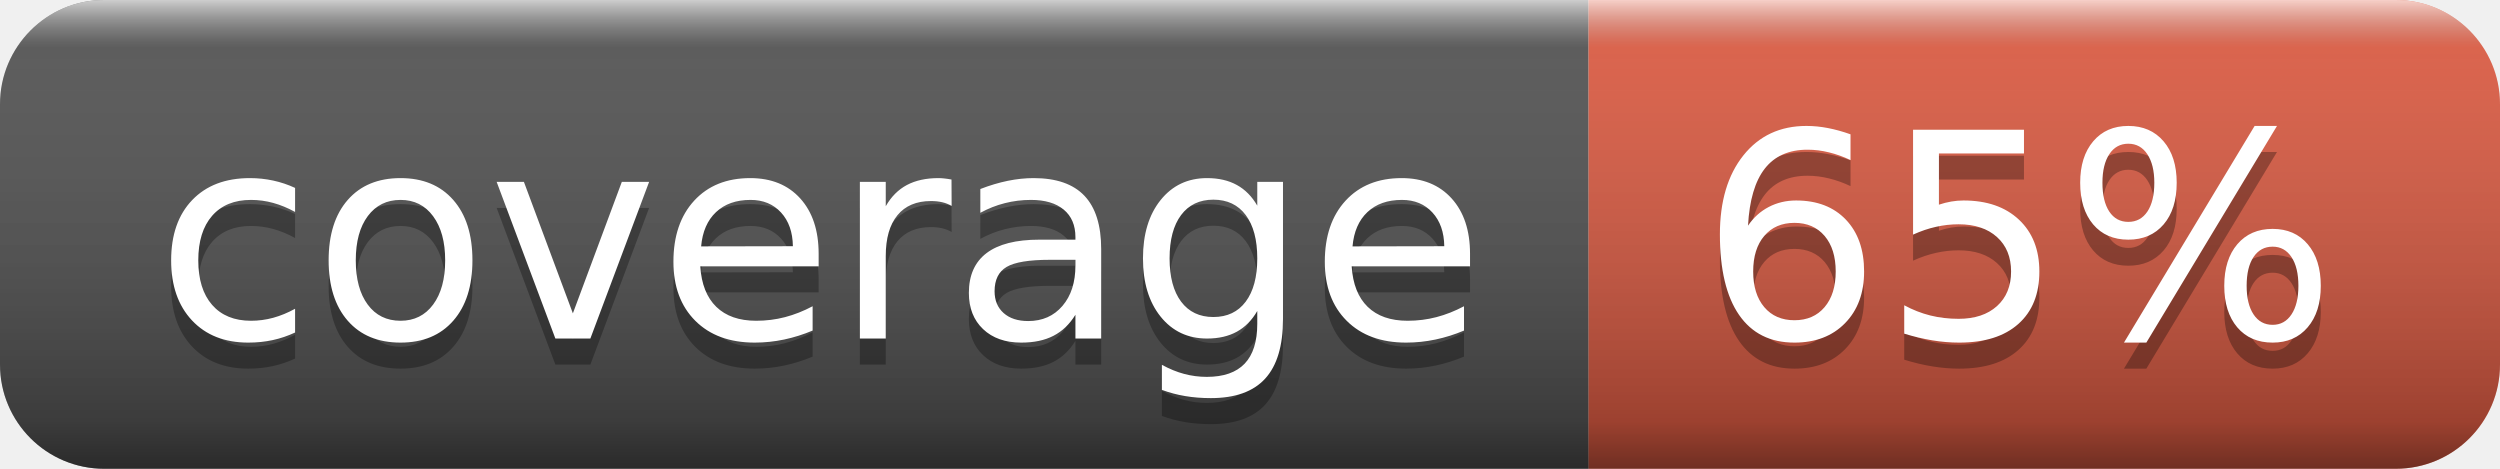
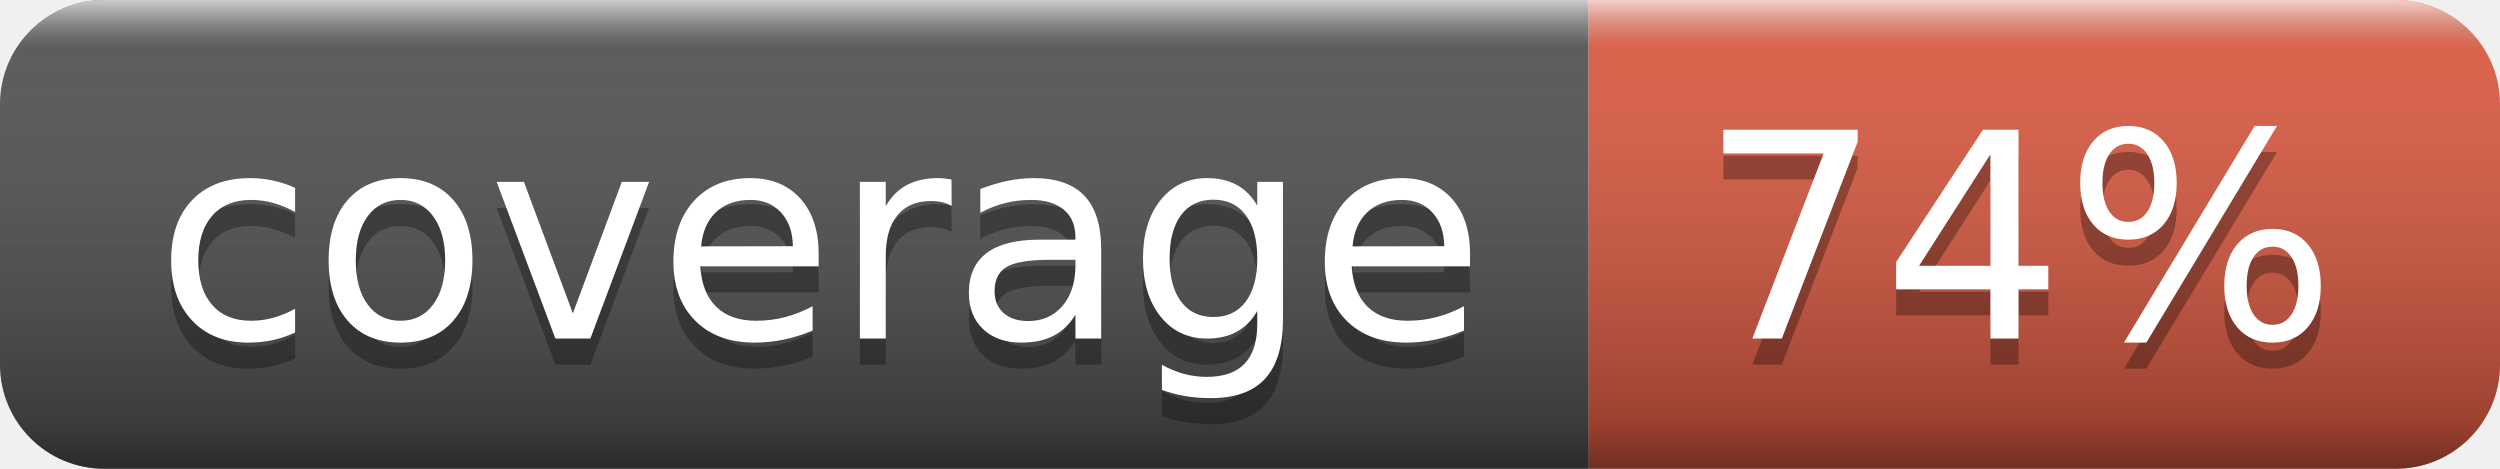
- <svg xmlns="http://www.w3.org/2000/svg" width="96" height="18" role="img" aria-label="coverage: 65%">
+ <svg xmlns="http://www.w3.org/2000/svg" width="96" height="18" role="img" aria-label="coverage: 74%">
  <linearGradient id="s" x2="0" y2="100%">
    <stop offset="0" stop-color="#fff" stop-opacity=".7" />
    <stop offset=".1" stop-color="#aaa" stop-opacity=".1" />
    <stop offset=".9" stop-color="#000" stop-opacity=".3" />
    <stop offset="1" stop-color="#000" stop-opacity=".5" />
  </linearGradient>
  <clipPath id="r">
    <rect width="96" height="18" rx="4" fill="#fff" />
  </clipPath>
  <g clip-path="url(#r)">
    <rect width="61" height="18" fill="#555" />
    <rect x="61" width="35" height="18" fill="#e05d44" />
    <rect width="96" height="18" fill="url(#s)" />
  </g>
  <g fill="#fff" text-anchor="middle" font-family="Verdana,Geneva,DejaVu Sans,sans-serif" text-rendering="geometricPrecision" font-size="110">
    <text aria-hidden="true" x="315" y="140" fill="#010101" fill-opacity=".3" transform="scale(.1)" textLength="510">coverage</text>
    <text x="315" y="130" transform="scale(.1)" fill="#fff" textLength="510">coverage</text>
-     <text aria-hidden="true" x="775" y="140" fill="#010101" fill-opacity=".3" transform="scale(.1)" textLength="250">65%</text>
-     <text x="775" y="130" transform="scale(.1)" fill="#fff" textLength="250">65%</text>
+     <text aria-hidden="true" x="775" y="140" fill="#010101" fill-opacity=".3" transform="scale(.1)" textLength="250">74%</text>
+     <text x="775" y="130" transform="scale(.1)" fill="#fff" textLength="250">74%</text>
  </g>
</svg>
